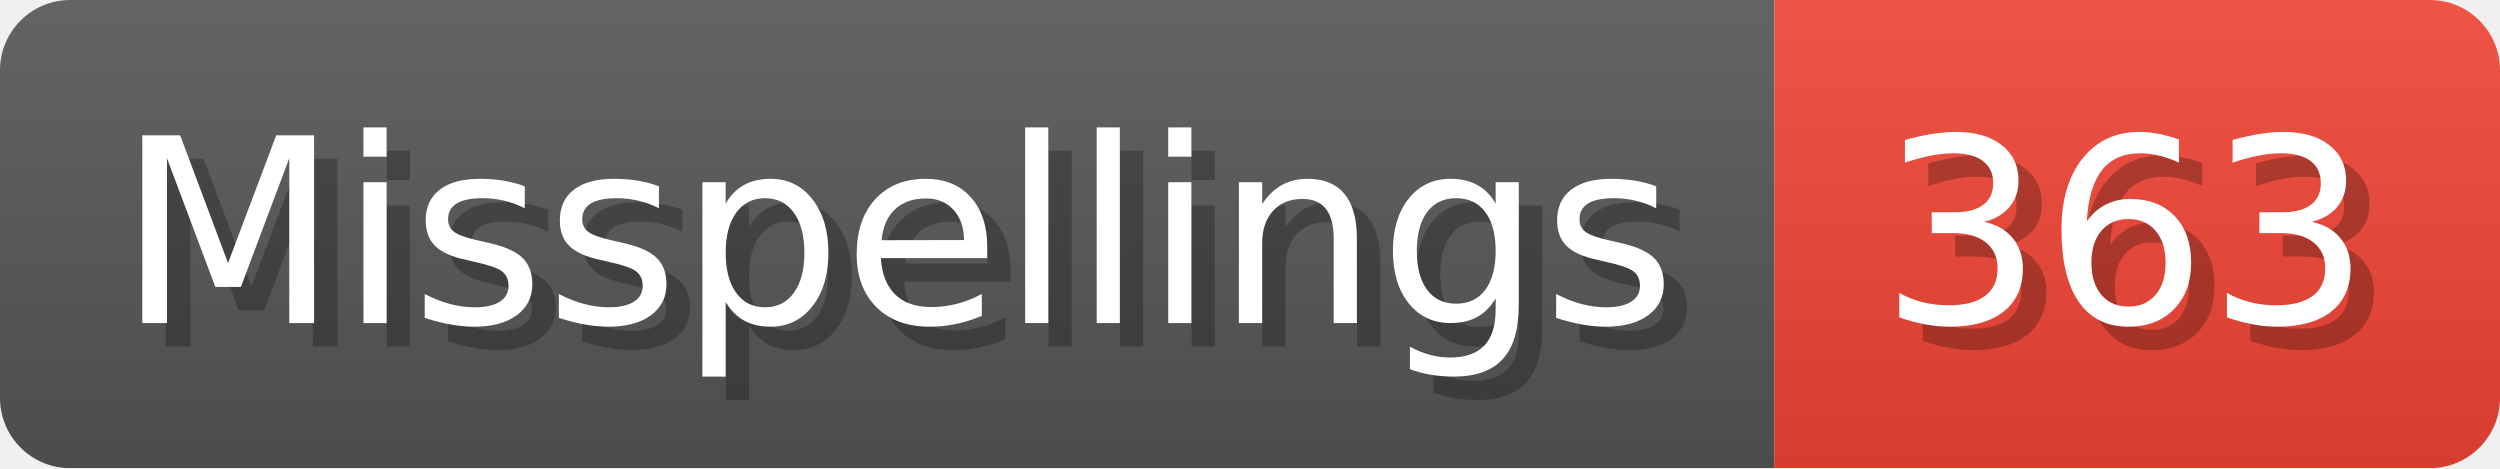
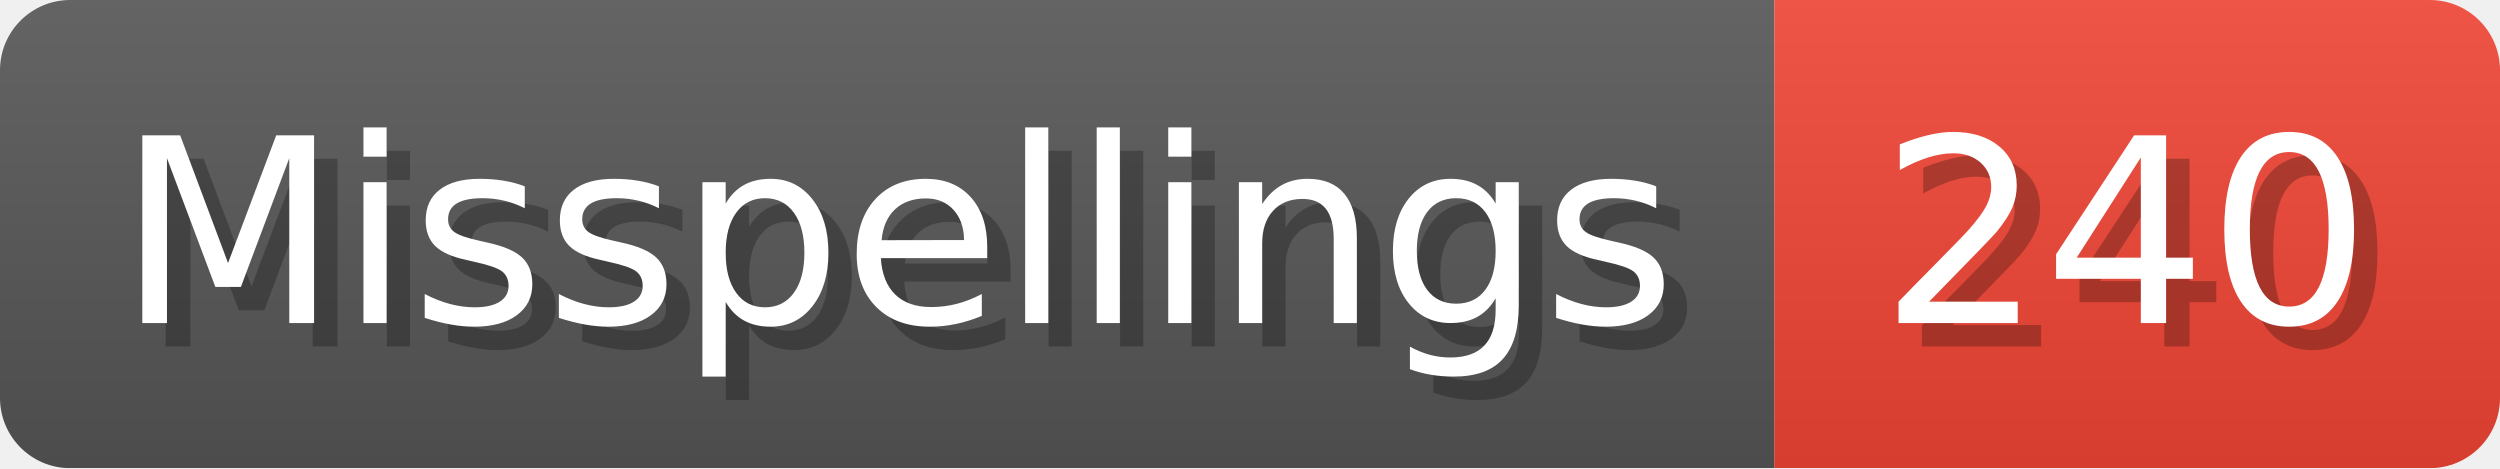
- <svg xmlns="http://www.w3.org/2000/svg" width="106.8" height="20" viewBox="0 0 1068 200" role="img" aria-label="Misspellings: 363">
+ <svg xmlns="http://www.w3.org/2000/svg" width="106.8" height="20" viewBox="0 0 1068 200" role="img" aria-label="Misspellings: 240">
  <linearGradient id="a" x2="0" y2="100%">
    <stop offset="0" stop-opacity=".1" stop-color="#EEE" />
    <stop offset="1" stop-opacity=".1" />
  </linearGradient>
  <mask id="m">
    <rect width="1068" height="200" rx="30" fill="#FFF" />
  </mask>
  <g mask="url(#m)">
    <rect width="758" height="200" fill="#555" />
    <rect width="310" height="200" fill="#E43" x="758" />
    <rect width="1068" height="200" fill="url(#a)" />
  </g>
  <g aria-hidden="true" fill="#fff" text-anchor="start" font-family="Verdana,DejaVu Sans,sans-serif" font-size="110">
    <text x="60" y="148" textLength="658" fill="#000" opacity="0.25">Misspellings</text>
    <text x="50" y="138" textLength="658">Misspellings</text>
-     <text x="813" y="148" textLength="210" fill="#000" opacity="0.25">363</text>
-     <text x="803" y="138" textLength="210">363</text>
+     <text x="813" y="148" textLength="210" fill="#000" opacity="0.25">240</text>
+     <text x="803" y="138" textLength="210">240</text>
  </g>
</svg>
